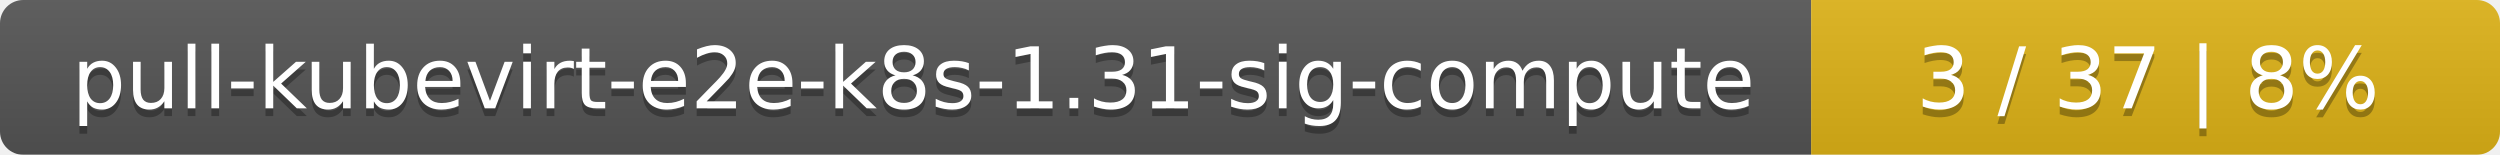
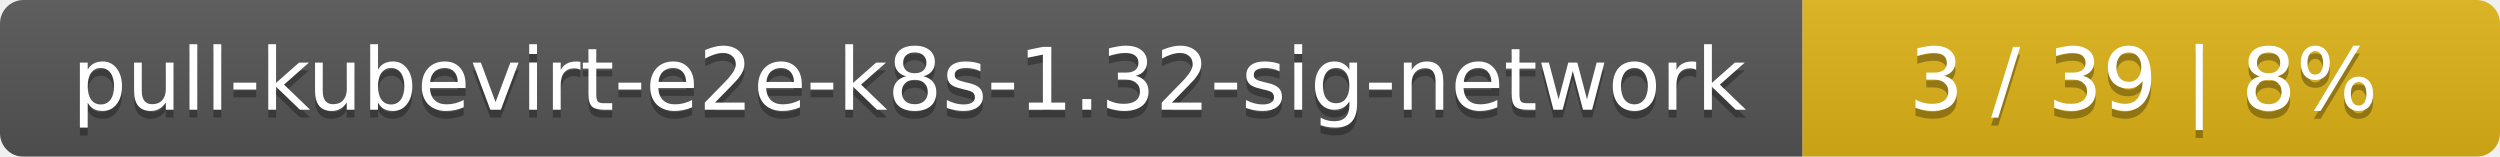
- <svg xmlns="http://www.w3.org/2000/svg" width="323" height="20">
+ <svg xmlns="http://www.w3.org/2000/svg" width="319" height="20">
  <linearGradient id="smooth" x2="0" y2="100%">
    <stop offset="0" stop-color="#bbb" stop-opacity=".1" />
    <stop offset="1" stop-opacity=".1" />
  </linearGradient>
  <mask id="round">
-     <rect width="323" height="20" rx="3" fill="#fff" />
+     <rect width="319" height="20" rx="3" fill="#fff" />
  </mask>
  <g mask="url(#round)">
-     <rect width="234" height="20" fill="#555" />
-     <rect x="234" width="89" height="20" fill="#dfb317" />
-     <rect width="323" height="20" fill="url(#smooth)" />
+     <rect width="230" height="20" fill="#555" />
+     <rect x="230" width="89" height="20" fill="#dfb317" />
+     <rect width="319" height="20" fill="url(#smooth)" />
  </g>
  <g fill="#fff" text-anchor="middle" font-family="DejaVu Sans,Verdana,Geneva,sans-serif" font-size="11">
-     <text x="118" y="15" fill="#010101" fill-opacity=".3">pull-kubevirt-e2e-k8s-1.31-sig-compute</text>
-     <text x="118" y="14">pull-kubevirt-e2e-k8s-1.31-sig-compute</text>
-     <text x="277.5" y="15" fill="#010101" fill-opacity=".3">3 / 37    |    8%</text>
-     <text x="277.5" y="14">3 / 37    |    8%</text>
+     <text x="116" y="15" fill="#010101" fill-opacity=".3">pull-kubevirt-e2e-k8s-1.32-sig-network</text>
+     <text x="116" y="14">pull-kubevirt-e2e-k8s-1.32-sig-network</text>
+     <text x="273.5" y="15" fill="#010101" fill-opacity=".3">3 / 39    |    8%</text>
+     <text x="273.5" y="14">3 / 39    |    8%</text>
  </g>
</svg>
